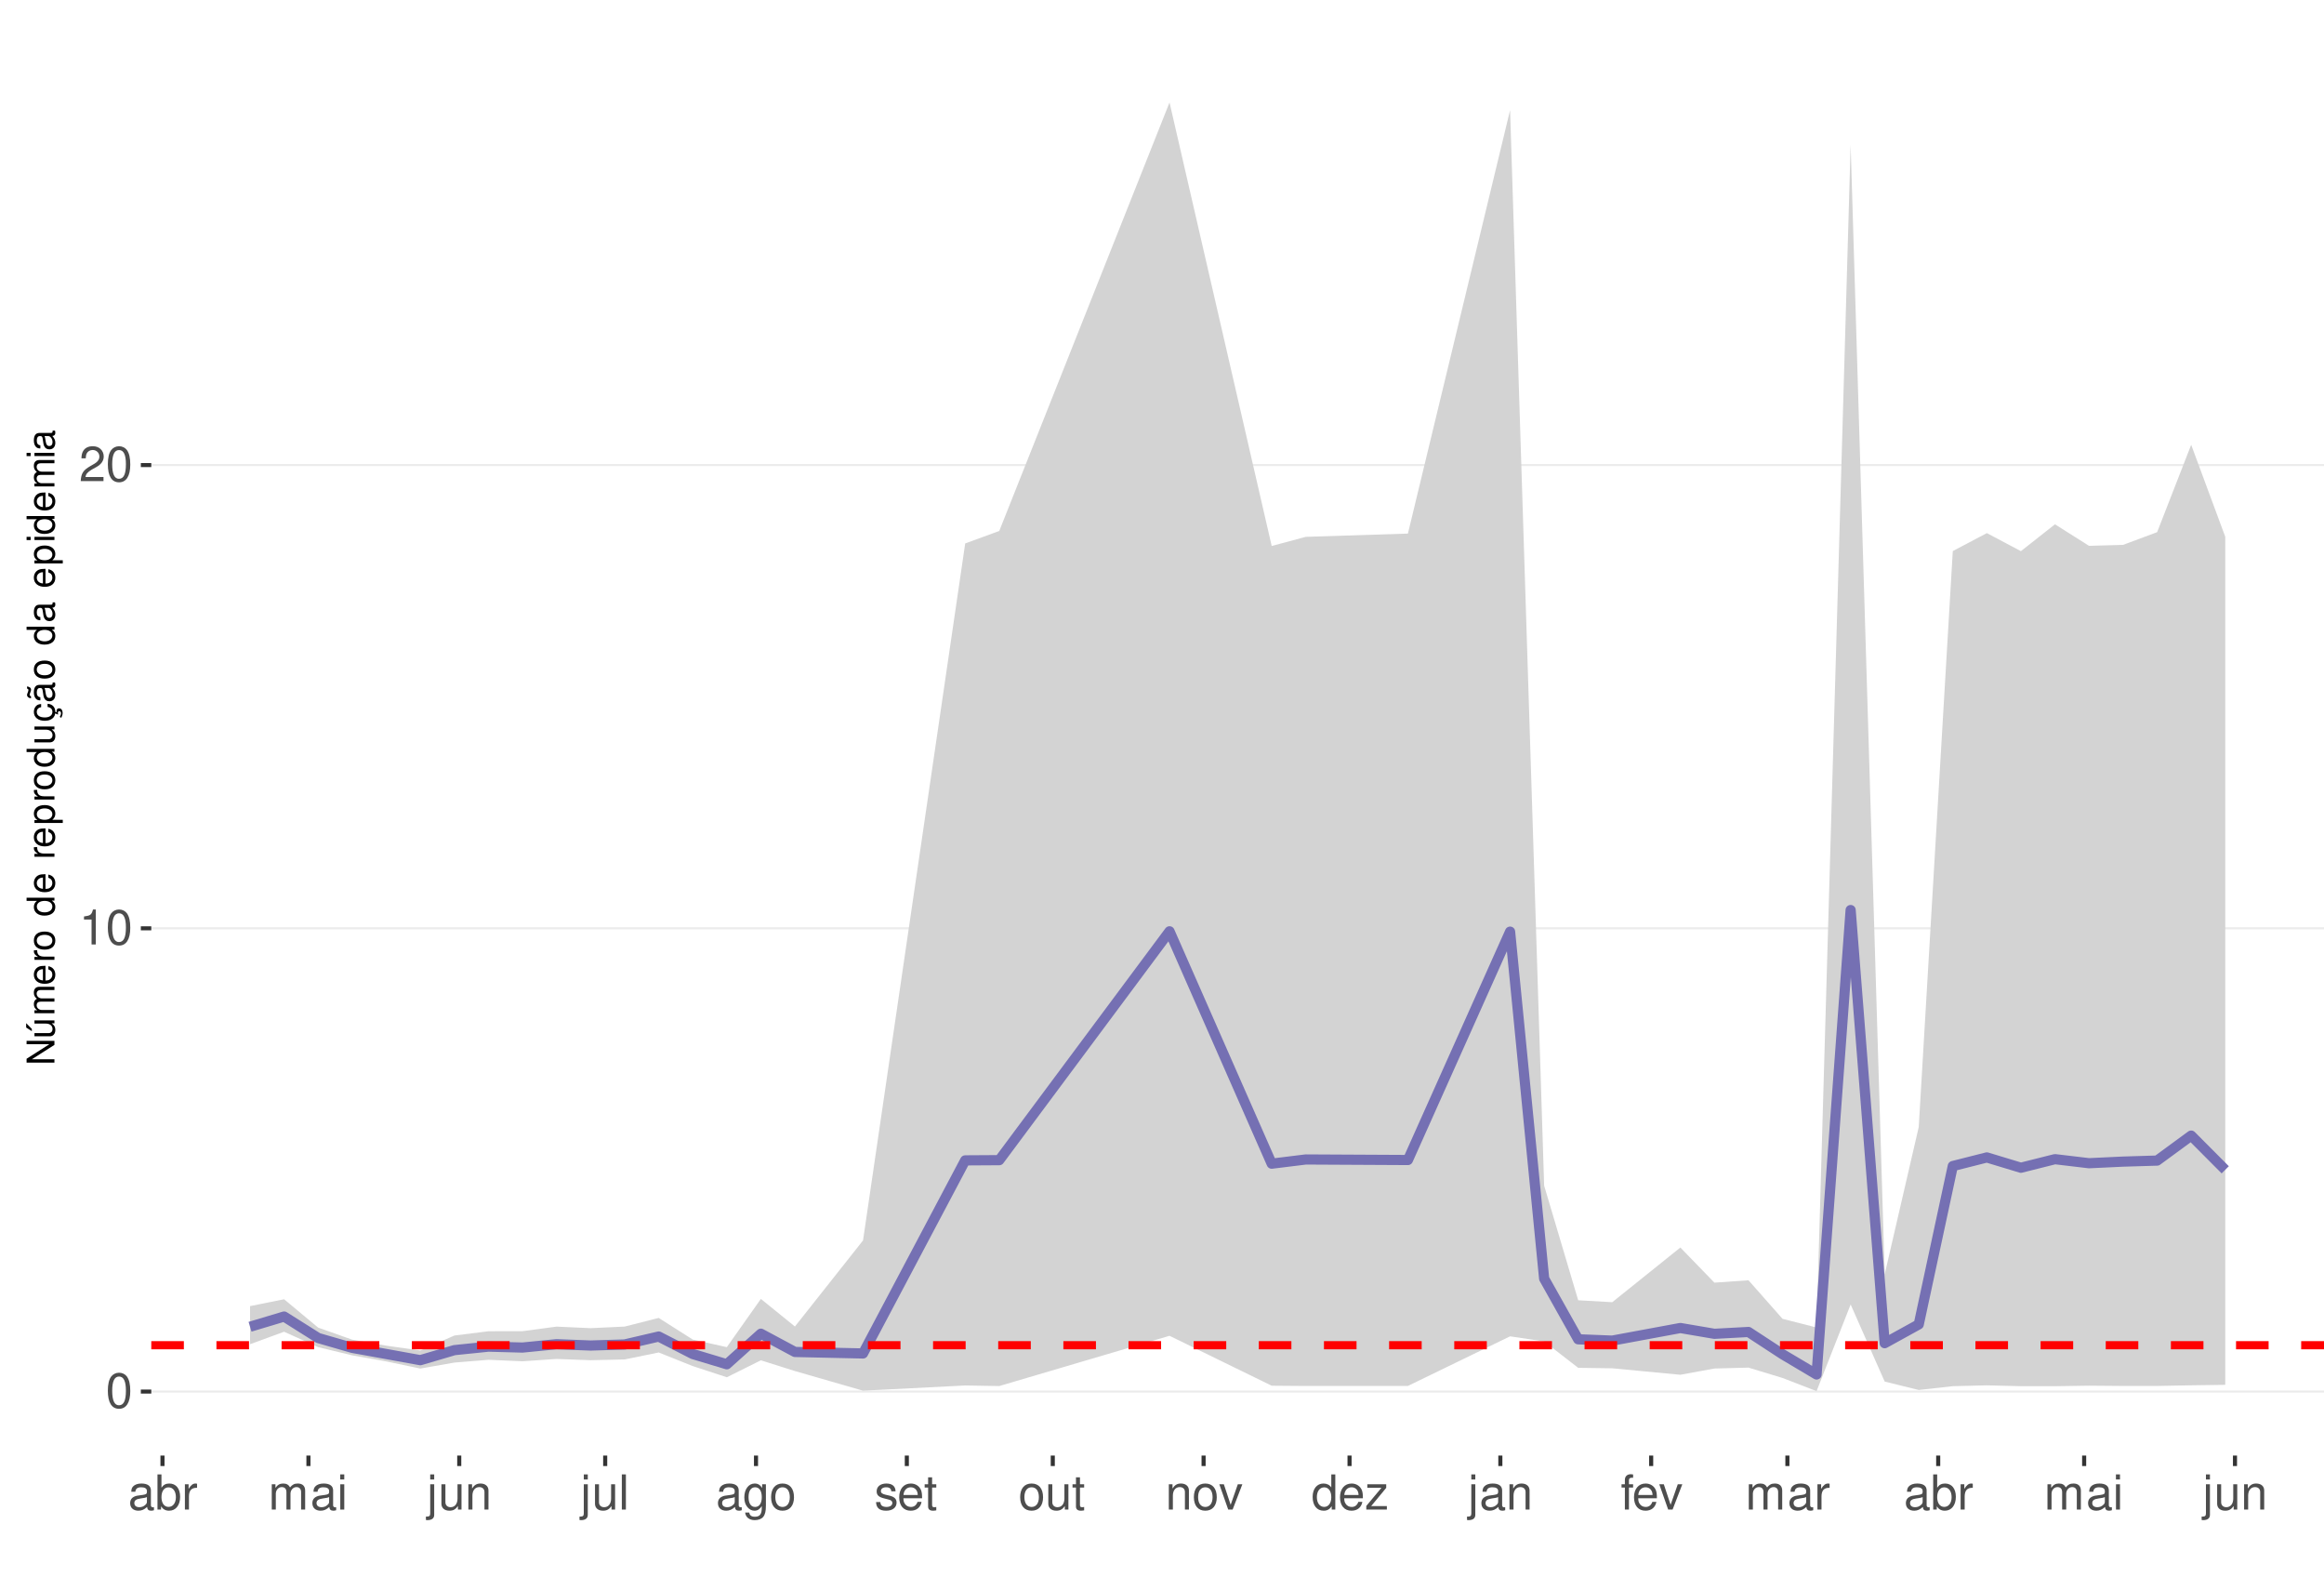
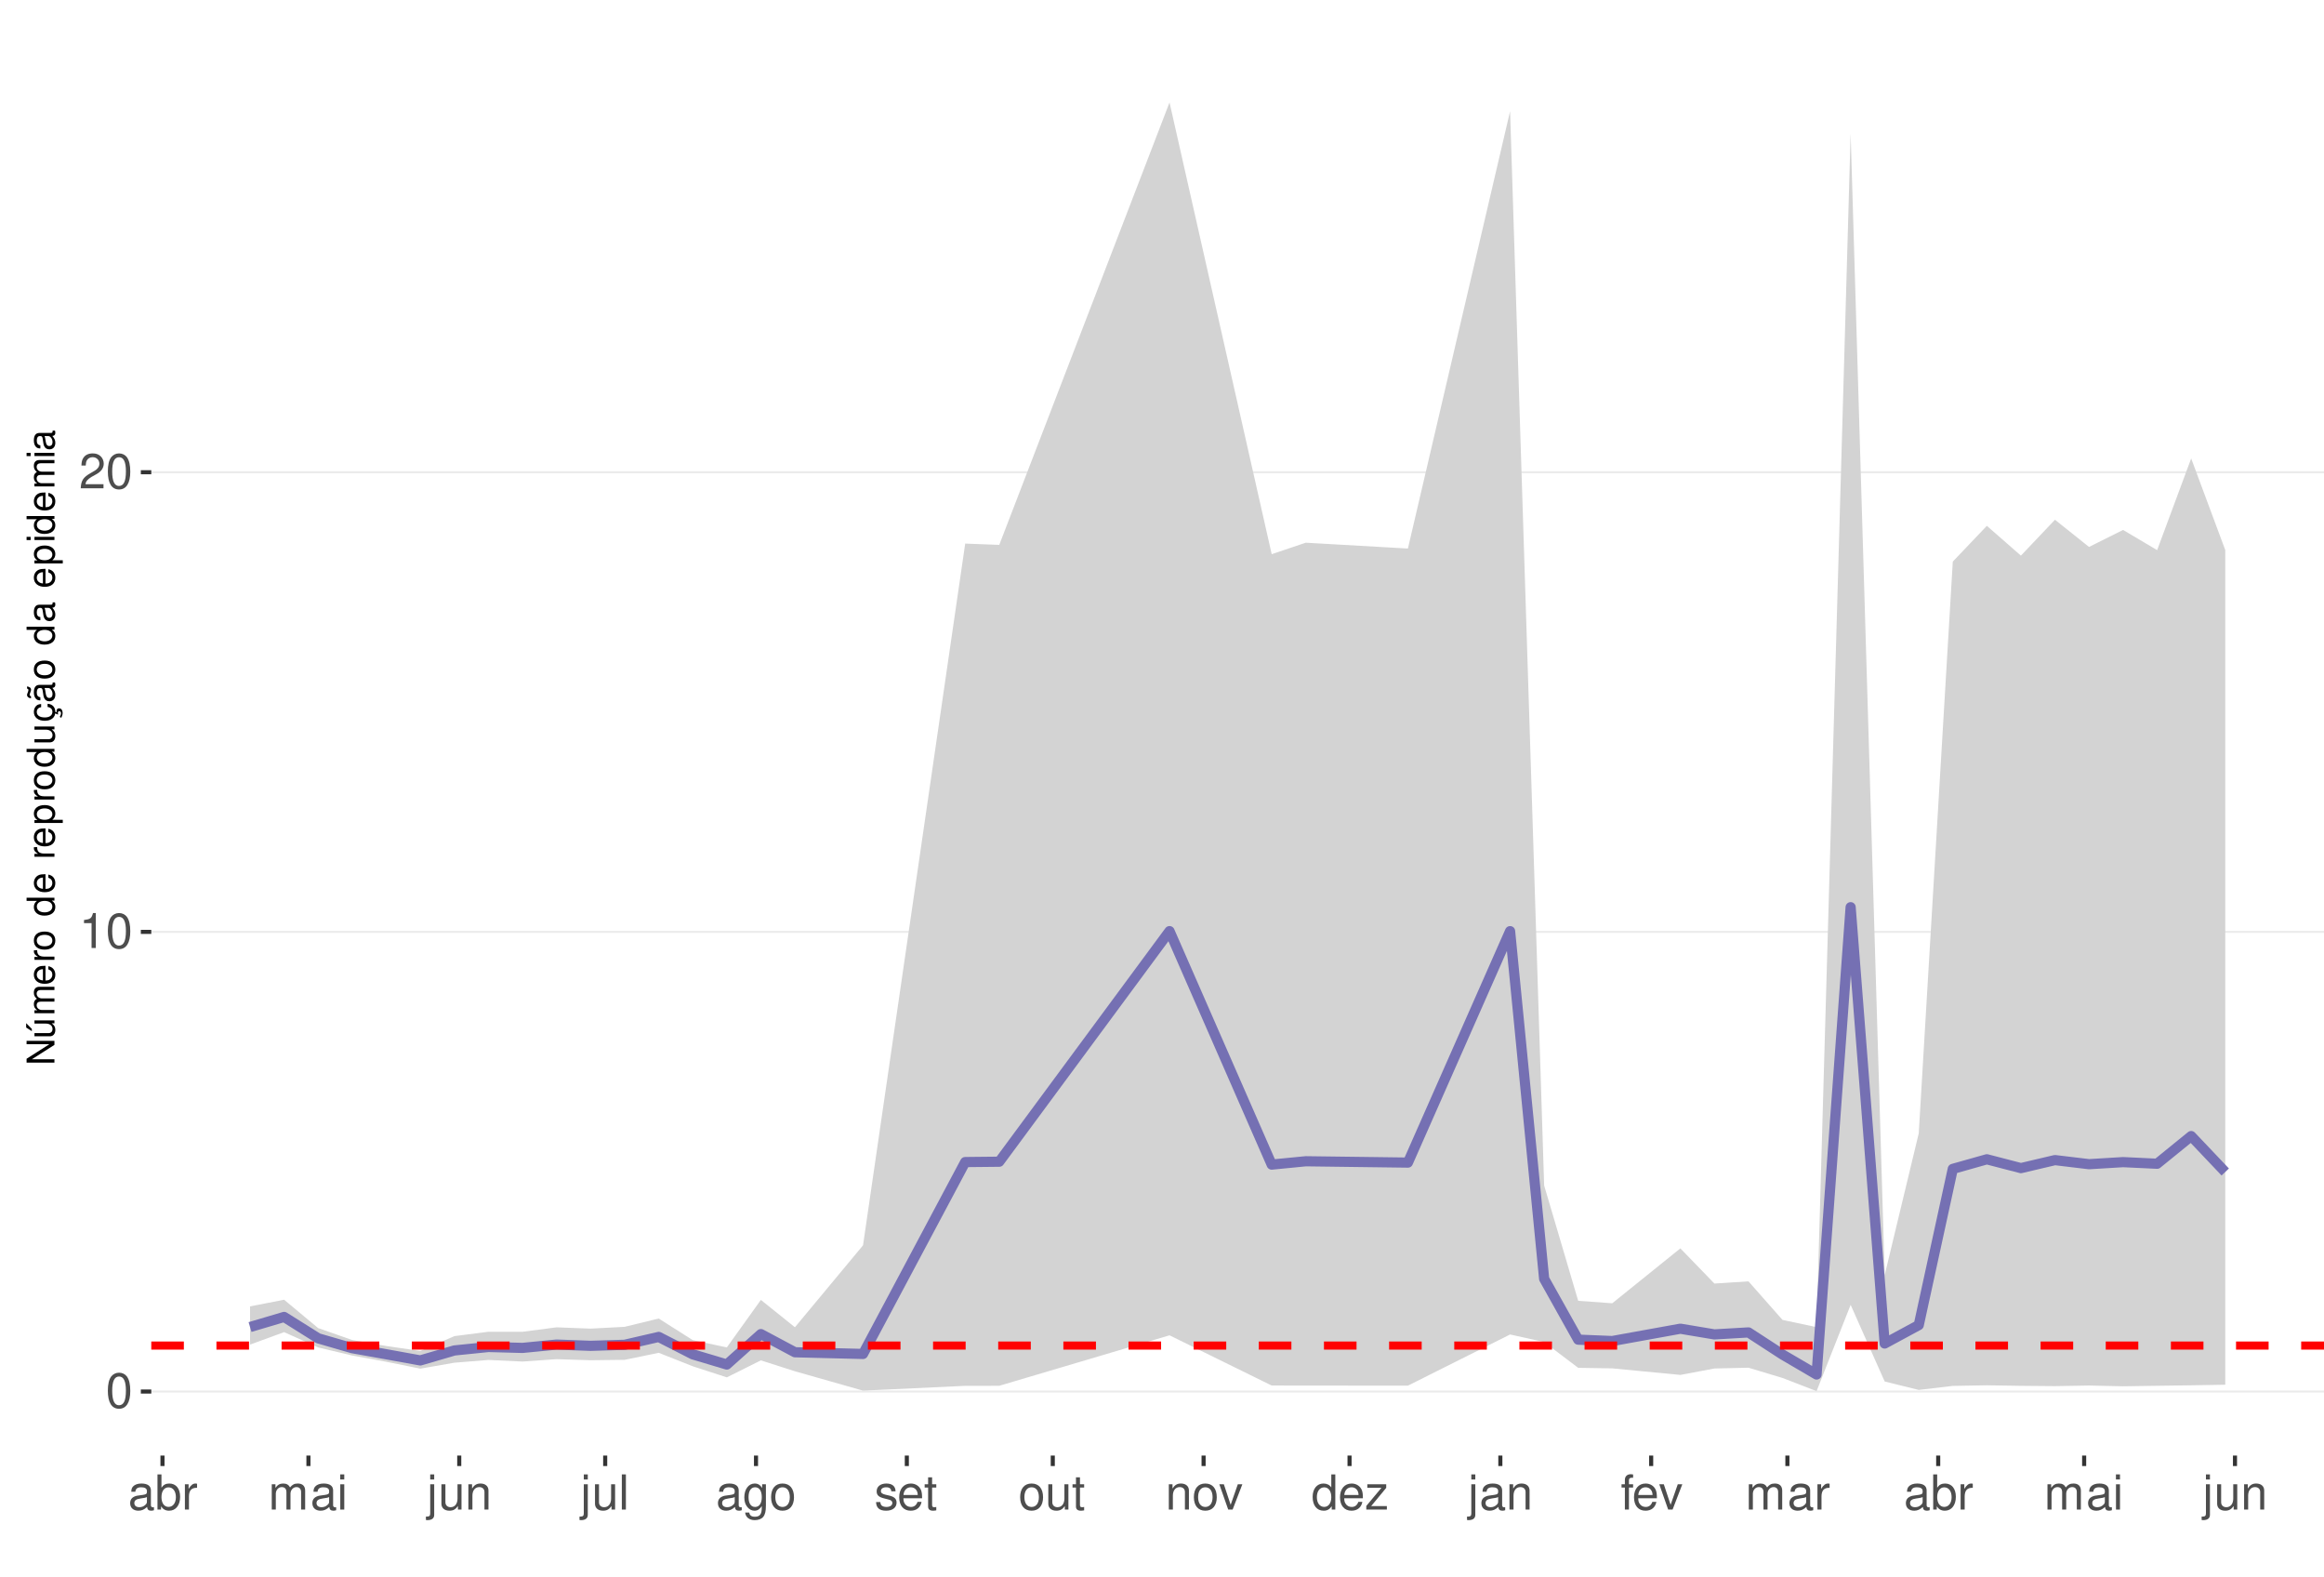
<svg xmlns="http://www.w3.org/2000/svg" xmlns:xlink="http://www.w3.org/1999/xlink" width="609pt" height="413pt" viewBox="0 0 609 413" version="1.1">
  <defs>
    <g>
      <symbol overflow="visible" id="glyph0-0">
        <path style="stroke:none;" d="" />
      </symbol>
      <symbol overflow="visible" id="glyph0-1">
        <path style="stroke:none;" d="M 3.484 -9.156 C 2.641 -9.156 1.891 -8.766 1.422 -8.156 C 0.828 -7.344 0.547 -6.125 0.547 -4.422 C 0.547 -1.344 1.562 0.297 3.484 0.297 C 5.375 0.297 6.422 -1.344 6.422 -4.359 C 6.422 -6.125 6.141 -7.312 5.547 -8.156 C 5.078 -8.781 4.328 -9.156 3.484 -9.156 Z M 3.484 -8.156 C 4.688 -8.156 5.281 -6.938 5.281 -4.453 C 5.281 -1.844 4.703 -0.625 3.453 -0.625 C 2.281 -0.625 1.688 -1.891 1.688 -4.422 C 1.688 -6.938 2.281 -8.156 3.484 -8.156 Z M 3.484 -8.156 " />
      </symbol>
      <symbol overflow="visible" id="glyph0-2">
        <path style="stroke:none;" d="M 3.281 -6.516 L 3.281 0 L 4.391 0 L 4.391 -9.156 L 3.656 -9.156 C 3.266 -7.75 3.016 -7.562 1.297 -7.328 L 1.297 -6.516 Z M 3.281 -6.516 " />
      </symbol>
      <symbol overflow="visible" id="glyph0-3">
        <path style="stroke:none;" d="M 6.406 -1.094 L 1.688 -1.094 C 1.797 -1.859 2.203 -2.344 3.297 -3.016 L 4.562 -3.719 C 5.828 -4.422 6.469 -5.359 6.469 -6.484 C 6.469 -7.234 6.156 -7.953 5.625 -8.438 C 5.094 -8.922 4.438 -9.156 3.594 -9.156 C 2.453 -9.156 1.609 -8.75 1.109 -7.953 C 0.797 -7.484 0.656 -6.906 0.625 -5.984 L 1.75 -5.984 C 1.781 -6.609 1.859 -6.969 2.016 -7.281 C 2.297 -7.828 2.891 -8.172 3.562 -8.172 C 4.562 -8.172 5.328 -7.438 5.328 -6.453 C 5.328 -5.719 4.906 -5.094 4.109 -4.625 L 2.953 -3.953 C 1.078 -2.875 0.531 -2.016 0.438 -0.016 L 6.406 -0.016 Z M 6.406 -1.094 " />
      </symbol>
      <symbol overflow="visible" id="glyph0-4">
        <path style="stroke:none;" d="M 6.766 -0.625 C 6.656 -0.594 6.609 -0.594 6.547 -0.594 C 6.172 -0.594 5.969 -0.781 5.969 -1.109 L 5.969 -5.016 C 5.969 -6.188 5.109 -6.828 3.484 -6.828 C 2.5 -6.828 1.734 -6.547 1.281 -6.047 C 0.969 -5.703 0.844 -5.328 0.828 -4.672 L 1.891 -4.672 C 1.969 -5.484 2.453 -5.844 3.438 -5.844 C 4.406 -5.844 4.922 -5.5 4.922 -4.859 L 4.922 -4.578 C 4.906 -4.125 4.688 -3.969 3.828 -3.844 C 2.328 -3.656 2.094 -3.609 1.703 -3.438 C 0.922 -3.109 0.531 -2.531 0.531 -1.672 C 0.531 -0.469 1.359 0.297 2.703 0.297 C 3.547 0.297 4.219 0 4.969 -0.688 C 5.031 0 5.359 0.297 6.047 0.297 C 6.281 0.297 6.422 0.266 6.766 0.172 Z M 4.922 -2.094 C 4.922 -1.734 4.828 -1.516 4.5 -1.234 C 4.078 -0.828 3.562 -0.625 2.938 -0.625 C 2.109 -0.625 1.625 -1.031 1.625 -1.703 C 1.625 -2.391 2.094 -2.75 3.234 -2.906 C 4.359 -3.062 4.562 -3.109 4.922 -3.281 Z M 4.922 -2.094 " />
      </symbol>
      <symbol overflow="visible" id="glyph0-5">
        <path style="stroke:none;" d="M 0.688 -9.219 L 0.688 0 L 1.625 0 L 1.625 -0.844 C 2.141 -0.078 2.812 0.297 3.734 0.297 C 5.484 0.297 6.625 -1.141 6.625 -3.344 C 6.625 -5.5 5.547 -6.828 3.781 -6.828 C 2.875 -6.828 2.234 -6.484 1.734 -5.734 L 1.734 -9.219 Z M 3.578 -5.828 C 4.766 -5.828 5.516 -4.812 5.516 -3.234 C 5.516 -1.719 4.734 -0.703 3.578 -0.703 C 2.453 -0.703 1.734 -1.703 1.734 -3.266 C 1.734 -4.828 2.453 -5.828 3.578 -5.828 Z M 3.578 -5.828 " />
      </symbol>
      <symbol overflow="visible" id="glyph0-6">
        <path style="stroke:none;" d="M 0.875 -6.625 L 0.875 0 L 1.938 0 L 1.938 -3.438 C 1.953 -5.031 2.609 -5.75 4.062 -5.703 L 4.062 -6.781 C 3.891 -6.812 3.781 -6.828 3.656 -6.828 C 2.969 -6.828 2.453 -6.422 1.844 -5.422 L 1.844 -6.625 Z M 0.875 -6.625 " />
      </symbol>
      <symbol overflow="visible" id="glyph0-7">
        <path style="stroke:none;" d="M 0.891 -6.625 L 0.891 0 L 1.953 0 L 1.953 -4.156 C 1.953 -5.125 2.641 -5.891 3.5 -5.891 C 4.297 -5.891 4.734 -5.422 4.734 -4.562 L 4.734 0 L 5.797 0 L 5.797 -4.156 C 5.797 -5.125 6.5 -5.891 7.359 -5.891 C 8.125 -5.891 8.578 -5.406 8.578 -4.562 L 8.578 0 L 9.641 0 L 9.641 -4.969 C 9.641 -6.156 8.953 -6.828 7.719 -6.828 C 6.828 -6.828 6.297 -6.562 5.688 -5.812 C 5.297 -6.516 4.766 -6.828 3.891 -6.828 C 3.016 -6.828 2.422 -6.5 1.859 -5.688 L 1.859 -6.625 Z M 0.891 -6.625 " />
      </symbol>
      <symbol overflow="visible" id="glyph0-8">
        <path style="stroke:none;" d="M 1.891 -6.625 L 0.844 -6.625 L 0.844 0 L 1.891 0 Z M 1.891 -9.219 L 0.828 -9.219 L 0.828 -7.891 L 1.891 -7.891 Z M 1.891 -9.219 " />
      </symbol>
      <symbol overflow="visible" id="glyph0-9">
        <path style="stroke:none;" d="M 0.891 -6.625 L 0.891 0.969 C 0.891 1.625 0.688 1.828 0.031 1.828 C -0.047 1.828 -0.094 1.828 -0.234 1.828 L -0.234 2.719 C -0.094 2.75 -0.031 2.766 0.125 2.766 C 1.312 2.766 1.938 2.297 1.938 1.375 L 1.938 -6.625 Z M 1.938 -9.219 L 0.891 -9.219 L 0.891 -7.891 L 1.938 -7.891 Z M 1.938 -9.219 " />
      </symbol>
      <symbol overflow="visible" id="glyph0-10">
        <path style="stroke:none;" d="M 6.094 0 L 6.094 -6.625 L 5.047 -6.625 L 5.047 -2.875 C 5.047 -1.516 4.344 -0.625 3.234 -0.625 C 2.406 -0.625 1.875 -1.141 1.875 -1.938 L 1.875 -6.625 L 0.828 -6.625 L 0.828 -1.516 C 0.828 -0.422 1.641 0.297 2.938 0.297 C 3.906 0.297 4.531 -0.047 5.156 -0.922 L 5.156 0 Z M 6.094 0 " />
      </symbol>
      <symbol overflow="visible" id="glyph0-11">
        <path style="stroke:none;" d="M 0.891 -6.625 L 0.891 0 L 1.953 0 L 1.953 -3.656 C 1.953 -5.016 2.656 -5.891 3.75 -5.891 C 4.578 -5.891 5.109 -5.391 5.109 -4.594 L 5.109 0 L 6.156 0 L 6.156 -5.016 C 6.156 -6.109 5.344 -6.828 4.062 -6.828 C 3.078 -6.828 2.438 -6.438 1.859 -5.516 L 1.859 -6.625 Z M 0.891 -6.625 " />
      </symbol>
      <symbol overflow="visible" id="glyph0-12">
        <path style="stroke:none;" d="M 1.922 -9.219 L 0.859 -9.219 L 0.859 0 L 1.922 0 Z M 1.922 -9.219 " />
      </symbol>
      <symbol overflow="visible" id="glyph0-13">
        <path style="stroke:none;" d="M 5.109 -6.625 L 5.109 -5.672 C 4.578 -6.469 4 -6.828 3.156 -6.828 C 1.562 -6.828 0.438 -5.328 0.438 -3.203 C 0.438 -2.094 0.703 -1.281 1.281 -0.609 C 1.766 -0.031 2.406 0.297 3.094 0.297 C 3.891 0.297 4.453 -0.062 5.016 -0.906 L 5.016 -0.562 C 5.016 1.219 4.516 1.875 3.203 1.875 C 2.297 1.875 1.828 1.516 1.734 0.766 L 0.656 0.766 C 0.766 1.984 1.734 2.766 3.172 2.766 C 4.156 2.766 4.969 2.438 5.391 1.906 C 5.891 1.297 6.094 0.469 6.094 -1.094 L 6.094 -6.625 Z M 3.266 -5.844 C 4.375 -5.844 5.016 -4.906 5.016 -3.234 C 5.016 -1.625 4.359 -0.688 3.266 -0.688 C 2.172 -0.688 1.547 -1.625 1.547 -3.266 C 1.547 -4.891 2.172 -5.844 3.266 -5.844 Z M 3.266 -5.844 " />
      </symbol>
      <symbol overflow="visible" id="glyph0-14">
        <path style="stroke:none;" d="M 3.438 -6.828 C 1.562 -6.828 0.453 -5.5 0.453 -3.266 C 0.453 -1.031 1.562 0.297 3.453 0.297 C 5.328 0.297 6.453 -1.031 6.453 -3.219 C 6.453 -5.516 5.359 -6.828 3.438 -6.828 Z M 3.453 -5.844 C 4.641 -5.844 5.359 -4.875 5.359 -3.234 C 5.359 -1.656 4.625 -0.688 3.453 -0.688 C 2.281 -0.688 1.562 -1.656 1.562 -3.266 C 1.562 -4.875 2.281 -5.844 3.453 -5.844 Z M 3.453 -5.844 " />
      </symbol>
      <symbol overflow="visible" id="glyph0-15">
        <path style="stroke:none;" d="M 5.547 -4.781 C 5.531 -6.094 4.672 -6.828 3.141 -6.828 C 1.594 -6.828 0.594 -6.031 0.594 -4.797 C 0.594 -3.766 1.125 -3.266 2.703 -2.891 L 3.688 -2.641 C 4.422 -2.469 4.703 -2.203 4.703 -1.734 C 4.703 -1.094 4.094 -0.688 3.156 -0.688 C 2.594 -0.688 2.109 -0.844 1.844 -1.125 C 1.688 -1.312 1.609 -1.5 1.547 -1.969 L 0.438 -1.969 C 0.484 -0.438 1.344 0.297 3.078 0.297 C 4.75 0.297 5.812 -0.531 5.812 -1.812 C 5.812 -2.797 5.25 -3.344 3.938 -3.656 L 2.922 -3.891 C 2.062 -4.094 1.703 -4.375 1.703 -4.844 C 1.703 -5.469 2.234 -5.844 3.094 -5.844 C 3.953 -5.844 4.406 -5.484 4.422 -4.781 Z M 5.547 -4.781 " />
      </symbol>
      <symbol overflow="visible" id="glyph0-16">
        <path style="stroke:none;" d="M 6.5 -2.969 C 6.5 -3.969 6.422 -4.578 6.234 -5.078 C 5.797 -6.156 4.781 -6.828 3.547 -6.828 C 1.703 -6.828 0.5 -5.422 0.5 -3.234 C 0.5 -1.031 1.641 0.297 3.516 0.297 C 5.031 0.297 6.094 -0.562 6.359 -2.016 L 5.297 -2.016 C 5 -1.141 4.406 -0.688 3.562 -0.688 C 2.891 -0.688 2.312 -0.984 1.969 -1.547 C 1.703 -1.922 1.625 -2.297 1.609 -2.969 Z M 1.625 -3.828 C 1.719 -5.047 2.469 -5.844 3.531 -5.844 C 4.609 -5.844 5.359 -5.016 5.359 -3.828 Z M 1.625 -3.828 " />
      </symbol>
      <symbol overflow="visible" id="glyph0-17">
        <path style="stroke:none;" d="M 3.219 -6.625 L 2.125 -6.625 L 2.125 -8.453 L 1.078 -8.453 L 1.078 -6.625 L 0.172 -6.625 L 0.172 -5.766 L 1.078 -5.766 L 1.078 -0.766 C 1.078 -0.078 1.531 0.297 2.359 0.297 C 2.625 0.297 2.859 0.266 3.219 0.203 L 3.219 -0.688 C 3.062 -0.641 2.922 -0.625 2.703 -0.625 C 2.25 -0.625 2.125 -0.766 2.125 -1.234 L 2.125 -5.766 L 3.219 -5.766 Z M 3.219 -6.625 " />
      </symbol>
      <symbol overflow="visible" id="glyph0-18">
        <path style="stroke:none;" d="M 3.609 0 L 6.156 -6.625 L 4.969 -6.625 L 3.094 -1.25 L 1.312 -6.625 L 0.125 -6.625 L 2.453 0 Z M 3.609 0 " />
      </symbol>
      <symbol overflow="visible" id="glyph0-19">
        <path style="stroke:none;" d="M 6.266 -9.219 L 5.219 -9.219 L 5.219 -5.797 C 4.766 -6.469 4.062 -6.828 3.172 -6.828 C 1.453 -6.828 0.328 -5.438 0.328 -3.328 C 0.328 -1.094 1.422 0.297 3.219 0.297 C 4.125 0.297 4.766 -0.047 5.328 -0.875 L 5.328 0 L 6.266 0 Z M 3.359 -5.828 C 4.5 -5.828 5.219 -4.828 5.219 -3.234 C 5.219 -1.703 4.484 -0.703 3.359 -0.703 C 2.203 -0.703 1.438 -1.719 1.438 -3.266 C 1.438 -4.812 2.203 -5.828 3.359 -5.828 Z M 3.359 -5.828 " />
      </symbol>
      <symbol overflow="visible" id="glyph0-20">
        <path style="stroke:none;" d="M 5.609 -6.625 L 0.656 -6.625 L 0.656 -5.703 L 4.359 -5.703 L 0.391 -0.953 L 0.391 0 L 5.781 0 L 5.781 -0.922 L 1.672 -0.922 L 5.609 -5.688 Z M 5.609 -6.625 " />
      </symbol>
      <symbol overflow="visible" id="glyph0-21">
        <path style="stroke:none;" d="M 3.266 -6.625 L 2.172 -6.625 L 2.172 -7.672 C 2.172 -8.109 2.406 -8.344 2.891 -8.344 C 2.984 -8.344 3.031 -8.344 3.266 -8.328 L 3.266 -9.203 C 3.031 -9.25 2.891 -9.266 2.672 -9.266 C 1.703 -9.266 1.109 -8.703 1.109 -7.766 L 1.109 -6.625 L 0.234 -6.625 L 0.234 -5.766 L 1.109 -5.766 L 1.109 0 L 2.172 0 L 2.172 -5.766 L 3.266 -5.766 Z M 3.266 -6.625 " />
      </symbol>
      <symbol overflow="visible" id="glyph1-0">
        <path style="stroke:none;" d="" />
      </symbol>
      <symbol overflow="visible" id="glyph1-1">
        <path style="stroke:none;" d="M -7.297 -6.453 L -7.297 -5.578 L -1.328 -5.578 L -7.297 -1.766 L -7.297 -0.766 L 0 -0.766 L 0 -1.641 L -5.906 -1.641 L 0 -5.406 L 0 -6.453 Z M -7.297 -6.453 " />
      </symbol>
      <symbol overflow="visible" id="glyph1-2">
        <path style="stroke:none;" d="M 0 -4.812 L -5.234 -4.812 L -5.234 -3.984 L -2.266 -3.984 C -1.203 -3.984 -0.5 -3.438 -0.5 -2.562 C -0.5 -1.906 -0.906 -1.484 -1.531 -1.484 L -5.234 -1.484 L -5.234 -0.656 L -1.203 -0.656 C -0.328 -0.656 0.234 -1.297 0.234 -2.312 C 0.234 -3.094 -0.047 -3.578 -0.734 -4.062 L 0 -4.062 Z M -7.406 -2.953 L -5.922 -2 L -5.922 -2.594 L -7.406 -4.094 Z M -7.406 -2.953 " />
      </symbol>
      <symbol overflow="visible" id="glyph1-3">
        <path style="stroke:none;" d="M -5.234 -0.703 L 0 -0.703 L 0 -1.547 L -3.297 -1.547 C -4.047 -1.547 -4.656 -2.094 -4.656 -2.766 C -4.656 -3.391 -4.281 -3.734 -3.609 -3.734 L 0 -3.734 L 0 -4.578 L -3.297 -4.578 C -4.047 -4.578 -4.656 -5.125 -4.656 -5.812 C -4.656 -6.422 -4.266 -6.781 -3.609 -6.781 L 0 -6.781 L 0 -7.625 L -3.938 -7.625 C -4.875 -7.625 -5.391 -7.078 -5.391 -6.094 C -5.391 -5.406 -5.188 -4.984 -4.594 -4.484 C -5.156 -4.188 -5.391 -3.766 -5.391 -3.078 C -5.391 -2.375 -5.125 -1.906 -4.5 -1.469 L -5.234 -1.469 Z M -5.234 -0.703 " />
      </symbol>
      <symbol overflow="visible" id="glyph1-4">
        <path style="stroke:none;" d="M -2.344 -5.125 C -3.141 -5.125 -3.625 -5.062 -4.016 -4.922 C -4.875 -4.578 -5.391 -3.781 -5.391 -2.797 C -5.391 -1.344 -4.281 -0.406 -2.547 -0.406 C -0.812 -0.406 0.234 -1.297 0.234 -2.781 C 0.234 -3.984 -0.453 -4.812 -1.594 -5.016 L -1.594 -4.188 C -0.906 -3.953 -0.547 -3.484 -0.547 -2.812 C -0.547 -2.281 -0.781 -1.828 -1.219 -1.547 C -1.516 -1.344 -1.812 -1.281 -2.344 -1.266 Z M -3.016 -1.297 C -3.984 -1.359 -4.625 -1.953 -4.625 -2.797 C -4.625 -3.641 -3.953 -4.234 -3.016 -4.234 Z M -3.016 -1.297 " />
      </symbol>
      <symbol overflow="visible" id="glyph1-5">
        <path style="stroke:none;" d="M -5.234 -0.688 L 0 -0.688 L 0 -1.531 L -2.719 -1.531 C -3.984 -1.547 -4.547 -2.062 -4.516 -3.203 L -5.359 -3.203 C -5.375 -3.062 -5.391 -2.984 -5.391 -2.891 C -5.391 -2.344 -5.062 -1.938 -4.297 -1.453 L -5.234 -1.453 Z M -5.234 -0.688 " />
      </symbol>
      <symbol overflow="visible" id="glyph1-6">
        <path style="stroke:none;" d="M -5.391 -2.719 C -5.391 -1.234 -4.344 -0.359 -2.578 -0.359 C -0.812 -0.359 0.234 -1.234 0.234 -2.734 C 0.234 -4.203 -0.812 -5.094 -2.547 -5.094 C -4.359 -5.094 -5.391 -4.234 -5.391 -2.719 Z M -4.625 -2.734 C -4.625 -3.672 -3.844 -4.234 -2.547 -4.234 C -1.312 -4.234 -0.547 -3.656 -0.547 -2.734 C -0.547 -1.797 -1.312 -1.234 -2.578 -1.234 C -3.844 -1.234 -4.625 -1.797 -4.625 -2.734 Z M -4.625 -2.734 " />
      </symbol>
      <symbol overflow="visible" id="glyph1-7">
        <path style="stroke:none;" d="" />
      </symbol>
      <symbol overflow="visible" id="glyph1-8">
        <path style="stroke:none;" d="M -7.297 -4.953 L -7.297 -4.125 L -4.578 -4.125 C -5.109 -3.766 -5.391 -3.203 -5.391 -2.516 C -5.391 -1.156 -4.297 -0.266 -2.625 -0.266 C -0.859 -0.266 0.234 -1.125 0.234 -2.547 C 0.234 -3.266 -0.047 -3.766 -0.688 -4.203 L 0 -4.203 L 0 -4.953 Z M -4.609 -2.656 C -4.609 -3.547 -3.812 -4.125 -2.562 -4.125 C -1.344 -4.125 -0.547 -3.547 -0.547 -2.656 C -0.547 -1.734 -1.359 -1.125 -2.578 -1.125 C -3.797 -1.125 -4.609 -1.734 -4.609 -2.656 Z M -4.609 -2.656 " />
      </symbol>
      <symbol overflow="visible" id="glyph1-9">
        <path style="stroke:none;" d="M 2.188 -0.547 L 2.188 -1.375 L -0.547 -1.375 C -0.016 -1.812 0.234 -2.312 0.234 -2.984 C 0.234 -4.344 -0.859 -5.234 -2.531 -5.234 C -4.297 -5.234 -5.391 -4.375 -5.391 -2.984 C -5.391 -2.266 -5.062 -1.703 -4.453 -1.312 L -5.234 -1.312 L -5.234 -0.547 Z M -4.609 -2.844 C -4.609 -3.766 -3.797 -4.359 -2.547 -4.359 C -1.359 -4.359 -0.547 -3.75 -0.547 -2.844 C -0.547 -1.953 -1.344 -1.375 -2.578 -1.375 C -3.812 -1.375 -4.609 -1.953 -4.609 -2.844 Z M -4.609 -2.844 " />
      </symbol>
      <symbol overflow="visible" id="glyph1-10">
        <path style="stroke:none;" d="M 0 -4.812 L -5.234 -4.812 L -5.234 -3.984 L -2.266 -3.984 C -1.203 -3.984 -0.5 -3.438 -0.5 -2.562 C -0.5 -1.906 -0.906 -1.484 -1.531 -1.484 L -5.234 -1.484 L -5.234 -0.656 L -1.203 -0.656 C -0.328 -0.656 0.234 -1.297 0.234 -2.312 C 0.234 -3.094 -0.047 -3.578 -0.734 -4.062 L 0 -4.062 Z M 0 -4.812 " />
      </symbol>
      <symbol overflow="visible" id="glyph1-11">
        <path style="stroke:none;" d="M 0.234 -2.641 C 0.234 -3.875 -0.547 -4.703 -1.797 -4.766 L -1.797 -3.938 C -0.953 -3.797 -0.531 -3.359 -0.531 -2.656 C -0.531 -1.734 -1.281 -1.188 -2.516 -1.188 C -3.844 -1.188 -4.625 -1.719 -4.625 -2.625 C -4.625 -3.328 -4.203 -3.766 -3.484 -3.875 L -3.484 -4.703 C -3.984 -4.672 -4.312 -4.562 -4.609 -4.359 C -5.094 -4 -5.391 -3.375 -5.391 -2.641 C -5.391 -1.219 -4.266 -0.312 -2.531 -0.312 C -1.469 -0.312 -0.625 -0.672 -0.156 -1.312 C 0.047 -1.594 0.125 -1.812 0.203 -2.25 L 0.922 -1.938 L 0.984 -2.062 C 0.938 -2.188 0.906 -2.25 0.906 -2.375 C 0.906 -2.656 1.047 -2.828 1.281 -2.828 C 1.547 -2.828 1.734 -2.594 1.734 -2.297 C 1.734 -2.031 1.672 -1.844 1.438 -1.406 L 1.406 -1.312 L 1.812 -1.094 C 2.078 -1.75 2.141 -1.953 2.141 -2.344 C 2.141 -3.109 1.781 -3.578 1.203 -3.578 C 0.781 -3.578 0.547 -3.297 0.547 -2.797 C 0.547 -2.703 0.547 -2.641 0.562 -2.516 Z M 0.234 -2.641 " />
      </symbol>
      <symbol overflow="visible" id="glyph1-12">
        <path style="stroke:none;" d="M -0.484 -5.344 C -0.469 -5.266 -0.469 -5.219 -0.469 -5.172 C -0.469 -4.875 -0.625 -4.719 -0.875 -4.719 L -3.953 -4.719 C -4.891 -4.719 -5.391 -4.047 -5.391 -2.75 C -5.391 -1.984 -5.172 -1.375 -4.781 -1.016 C -4.516 -0.766 -4.203 -0.672 -3.688 -0.656 L -3.688 -1.484 C -4.328 -1.562 -4.625 -1.938 -4.625 -2.719 C -4.625 -3.484 -4.344 -3.891 -3.844 -3.891 L -3.625 -3.891 C -3.266 -3.875 -3.125 -3.703 -3.047 -3.016 C -2.891 -1.844 -2.844 -1.656 -2.719 -1.344 C -2.453 -0.734 -2 -0.422 -1.312 -0.422 C -0.375 -0.422 0.234 -1.078 0.234 -2.141 C 0.234 -2.797 0 -3.328 -0.547 -3.922 C 0 -3.984 0.234 -4.234 0.234 -4.781 C 0.234 -4.953 0.203 -5.062 0.141 -5.344 Z M -1.656 -3.891 C -1.375 -3.891 -1.203 -3.812 -0.969 -3.562 C -0.656 -3.219 -0.5 -2.812 -0.5 -2.312 C -0.5 -1.672 -0.812 -1.297 -1.344 -1.297 C -1.891 -1.297 -2.172 -1.656 -2.297 -2.547 C -2.422 -3.438 -2.453 -3.609 -2.594 -3.891 Z M -7.172 -3.75 C -6.922 -3.672 -6.812 -3.547 -6.812 -3.375 C -6.812 -3.25 -6.875 -2.984 -6.984 -2.734 C -7.156 -2.312 -7.172 -2.25 -7.172 -2.047 C -7.172 -1.594 -6.797 -1.297 -6.141 -1.188 L -6.141 -1.766 C -6.375 -1.812 -6.5 -1.938 -6.5 -2.094 C -6.5 -2.203 -6.469 -2.344 -6.375 -2.578 C -6.156 -3.156 -6.125 -3.234 -6.125 -3.438 C -6.125 -3.922 -6.484 -4.219 -7.172 -4.312 Z M -7.172 -3.75 " />
      </symbol>
      <symbol overflow="visible" id="glyph1-13">
        <path style="stroke:none;" d="M -0.484 -5.344 C -0.469 -5.266 -0.469 -5.219 -0.469 -5.172 C -0.469 -4.875 -0.625 -4.719 -0.875 -4.719 L -3.953 -4.719 C -4.891 -4.719 -5.391 -4.047 -5.391 -2.75 C -5.391 -1.984 -5.172 -1.375 -4.781 -1.016 C -4.516 -0.766 -4.203 -0.672 -3.688 -0.656 L -3.688 -1.484 C -4.328 -1.562 -4.625 -1.938 -4.625 -2.719 C -4.625 -3.484 -4.344 -3.891 -3.844 -3.891 L -3.625 -3.891 C -3.266 -3.875 -3.125 -3.703 -3.047 -3.016 C -2.891 -1.844 -2.844 -1.656 -2.719 -1.344 C -2.453 -0.734 -2 -0.422 -1.312 -0.422 C -0.375 -0.422 0.234 -1.078 0.234 -2.141 C 0.234 -2.797 0 -3.328 -0.547 -3.922 C 0 -3.984 0.234 -4.234 0.234 -4.781 C 0.234 -4.953 0.203 -5.062 0.141 -5.344 Z M -1.656 -3.891 C -1.375 -3.891 -1.203 -3.812 -0.969 -3.562 C -0.656 -3.219 -0.5 -2.812 -0.5 -2.312 C -0.5 -1.672 -0.812 -1.297 -1.344 -1.297 C -1.891 -1.297 -2.172 -1.656 -2.297 -2.547 C -2.422 -3.438 -2.453 -3.609 -2.594 -3.891 Z M -1.656 -3.891 " />
      </symbol>
      <symbol overflow="visible" id="glyph1-14">
        <path style="stroke:none;" d="M -5.234 -1.5 L -5.234 -0.672 L 0 -0.672 L 0 -1.5 Z M -7.297 -1.5 L -7.297 -0.656 L -6.234 -0.656 L -6.234 -1.5 Z M -7.297 -1.5 " />
      </symbol>
    </g>
    <clipPath id="clip1">
      <path d="M 39.645 9.961 L 609 9.961 L 609 381.328 L 39.645 381.328 Z M 39.645 9.961 " />
    </clipPath>
    <clipPath id="clip2">
      <path d="M 39.645 364 L 609 364 L 609 365 L 39.645 365 Z M 39.645 364 " />
    </clipPath>
    <clipPath id="clip3">
-       <path d="M 39.645 242 L 609 242 L 609 244 L 39.645 244 Z M 39.645 242 " />
+       <path d="M 39.645 243 L 609 243 L 609 245 L 39.645 245 Z M 39.645 243 " />
    </clipPath>
    <clipPath id="clip4">
-       <path d="M 39.645 121 L 609 121 L 609 123 L 39.645 123 Z M 39.645 121 " />
+       <path d="M 39.645 123 L 609 123 L 609 124 L 39.645 124 Z M 39.645 123 " />
    </clipPath>
    <clipPath id="clip5">
      <path d="M 39.645 351 L 609 351 L 609 354 L 39.645 354 Z M 39.645 351 " />
    </clipPath>
  </defs>
  <g id="surface141">
    <rect x="0" y="0" width="609" height="413" style="fill:rgb(100%,100%,100%);fill-opacity:1;stroke:none;" />
    <rect x="0" y="0" width="609" height="413" style="fill:rgb(100%,100%,100%);fill-opacity:1;stroke:none;" />
    <path style="fill:none;stroke-width:1.067;stroke-linecap:round;stroke-linejoin:round;stroke:rgb(100%,100%,100%);stroke-opacity:1;stroke-miterlimit:10;" d="M 0 413 L 609 413 L 609 0 L 0 0 Z M 0 413 " />
    <g clip-path="url(#clip1)" clip-rule="nonzero">
      <path style=" stroke:none;fill-rule:nonzero;fill:rgb(100%,100%,100%);fill-opacity:1;" d="M 39.645 381.328 L 609 381.328 L 609 9.961 L 39.645 9.961 Z M 39.645 381.328 " />
    </g>
    <g clip-path="url(#clip2)" clip-rule="nonzero">
-       <path style="fill:none;stroke-width:0.533;stroke-linecap:butt;stroke-linejoin:round;stroke:rgb(92.157%,92.157%,92.157%);stroke-opacity:1;stroke-miterlimit:10;" d="M 39.645 364.562 L 609 364.562 " />
+       <path style="fill:none;stroke-width:0.533;stroke-linecap:butt;stroke-linejoin:round;stroke:rgb(92.157%,92.157%,92.157%);stroke-opacity:1;stroke-miterlimit:10;" d="M 39.645 364.555 L 609 364.555 " />
    </g>
    <g clip-path="url(#clip3)" clip-rule="nonzero">
-       <path style="fill:none;stroke-width:0.533;stroke-linecap:butt;stroke-linejoin:round;stroke:rgb(92.157%,92.157%,92.157%);stroke-opacity:1;stroke-miterlimit:10;" d="M 39.645 243.203 L 609 243.203 " />
+       <path style="fill:none;stroke-width:0.533;stroke-linecap:butt;stroke-linejoin:round;stroke:rgb(92.157%,92.157%,92.157%);stroke-opacity:1;stroke-miterlimit:10;" d="M 39.645 244.137 L 609 244.137 " />
    </g>
    <g clip-path="url(#clip4)" clip-rule="nonzero">
-       <path style="fill:none;stroke-width:0.533;stroke-linecap:butt;stroke-linejoin:round;stroke:rgb(92.157%,92.157%,92.157%);stroke-opacity:1;stroke-miterlimit:10;" d="M 39.645 121.84 L 609 121.84 " />
-     </g>
-     <path style=" stroke:none;fill-rule:nonzero;fill:rgb(82.745%,82.745%,82.745%);fill-opacity:1;" d="M 65.523 342.18 L 74.449 340.387 L 83.371 347.809 L 92.297 350.973 L 101.223 352.543 L 110.145 353.805 L 119.07 349.887 L 127.992 348.766 L 136.918 348.746 L 145.84 347.551 L 154.766 347.957 L 163.691 347.539 L 172.613 345.273 L 181.539 350.941 L 190.461 352.93 L 199.387 340.289 L 208.309 347.523 L 226.156 324.973 L 252.93 142.371 L 261.855 139.105 L 306.473 26.844 L 333.246 143.043 L 342.172 140.641 L 368.941 139.789 L 395.715 28.855 L 404.641 310.621 L 413.562 340.645 L 422.488 341.152 L 440.336 326.828 L 449.258 336.031 L 458.184 335.406 L 467.109 345.508 L 476.031 347.781 L 484.957 37.941 L 493.879 333.84 L 502.805 295.254 L 511.727 144.371 L 520.652 139.664 L 529.574 144.391 L 538.5 137.359 L 547.426 143 L 556.348 142.746 L 565.273 139.418 L 574.195 116.527 L 583.121 140.617 L 583.121 362.801 L 574.195 362.926 L 565.273 363.09 L 556.348 363.094 L 547.426 363.02 L 538.5 363.16 L 529.574 363.156 L 520.652 362.934 L 511.727 363.152 L 502.805 364.148 L 493.879 361.945 L 484.957 341.754 L 476.031 364.449 L 467.109 361 L 458.184 358.289 L 449.258 358.527 L 440.336 360.164 L 422.488 358.469 L 413.562 358.344 L 404.641 351.43 L 395.715 350.094 L 368.941 363.09 L 342.172 363.102 L 333.246 363.031 L 306.473 349.953 L 261.855 363.121 L 252.93 362.969 L 226.156 364.332 L 208.309 359.188 L 199.387 356.375 L 190.461 360.816 L 181.539 357.887 L 172.613 354.324 L 163.691 356.148 L 154.766 356.352 L 145.84 356.02 L 136.918 356.625 L 127.992 356.242 L 119.07 356.969 L 110.145 358.535 L 101.223 356.664 L 92.297 355.078 L 83.371 352.926 L 74.449 348.891 L 65.523 352.164 Z M 65.523 342.18 " />
-     <path style="fill:none;stroke-width:2.667;stroke-linecap:butt;stroke-linejoin:round;stroke:rgb(45.882%,43.922%,70.196%);stroke-opacity:1;stroke-miterlimit:10;" d="M 65.523 347.586 L 74.449 344.91 L 83.371 350.531 L 92.297 353.113 L 101.223 354.727 L 110.145 356.34 L 119.07 353.711 L 127.992 352.797 L 136.918 353.035 L 145.84 352.156 L 154.766 352.504 L 163.691 352.227 L 172.613 350.148 L 181.539 354.727 L 190.461 357.414 L 199.387 349.406 L 208.309 354.188 L 226.156 354.582 L 252.93 303.996 L 261.855 303.941 L 306.473 243.988 L 333.246 304.863 L 342.172 303.762 L 368.941 303.902 L 395.715 244.074 L 404.641 334.969 L 413.562 350.871 L 422.488 351.219 L 440.336 347.914 L 449.258 349.434 L 458.184 348.953 L 467.109 354.789 L 476.031 360.086 L 484.957 238.414 L 493.879 351.891 L 502.805 346.969 L 511.727 305.484 L 520.652 303.227 L 529.574 305.926 L 538.5 303.684 L 547.426 304.742 L 556.348 304.32 L 565.273 304.051 L 574.195 297.508 L 583.121 306.469 " />
+       <path style="fill:none;stroke-width:0.533;stroke-linecap:butt;stroke-linejoin:round;stroke:rgb(92.157%,92.157%,92.157%);stroke-opacity:1;stroke-miterlimit:10;" d="M 39.645 123.719 L 609 123.719 " />
+     </g>
+     <path style=" stroke:none;fill-rule:nonzero;fill:rgb(82.745%,82.745%,82.745%);fill-opacity:1;" d="M 65.523 342.254 L 74.449 340.508 L 83.371 347.934 L 92.297 351.062 L 101.223 352.633 L 110.145 353.926 L 119.07 350.039 L 127.992 348.895 L 136.918 348.906 L 145.84 347.738 L 154.766 348.078 L 163.691 347.605 L 172.613 345.43 L 181.539 351.09 L 190.461 353.004 L 199.387 340.551 L 208.309 347.715 L 226.156 326.25 L 252.93 142.41 L 261.855 142.75 L 306.473 26.844 L 333.246 145.188 L 342.172 142.18 L 368.941 143.707 L 395.715 29.141 L 404.641 310.574 L 413.562 340.789 L 422.488 341.434 L 440.336 327.051 L 449.258 336.266 L 458.184 335.688 L 467.109 345.797 L 476.031 347.684 L 484.957 34.957 L 493.879 334.035 L 502.805 296.914 L 511.727 147.129 L 520.652 137.758 L 529.574 145.566 L 538.5 136.164 L 547.426 143.289 L 556.348 138.836 L 565.273 144.121 L 574.195 120.102 L 583.121 144.09 L 583.121 362.773 L 574.195 362.926 L 565.273 363.047 L 556.348 363.184 L 547.426 362.98 L 538.5 363.141 L 529.574 363.062 L 520.652 362.922 L 511.727 363.078 L 502.805 364.133 L 493.879 361.926 L 484.957 341.848 L 476.031 364.449 L 467.109 361 L 458.184 358.316 L 449.258 358.52 L 440.336 360.203 L 422.488 358.488 L 413.562 358.344 L 404.641 351.59 L 395.715 349.609 L 368.941 363.016 L 342.172 362.996 L 333.246 362.984 L 306.473 349.828 L 261.855 363.051 L 252.93 363.062 L 226.156 364.32 L 208.309 359.246 L 199.387 356.391 L 190.461 360.844 L 181.539 357.941 L 172.613 354.41 L 163.691 356.25 L 154.766 356.359 L 145.84 356.078 L 136.918 356.699 L 127.992 356.281 L 119.07 357.004 L 110.145 358.562 L 101.223 356.754 L 92.297 355.125 L 83.371 353.004 L 74.449 348.996 L 65.523 352.262 Z M 65.523 342.254 " />
+     <path style="fill:none;stroke-width:2.667;stroke-linecap:butt;stroke-linejoin:round;stroke:rgb(45.882%,43.922%,70.196%);stroke-opacity:1;stroke-miterlimit:10;" d="M 65.523 347.66 L 74.449 345.016 L 83.371 350.613 L 92.297 353.199 L 101.223 354.793 L 110.145 356.406 L 119.07 353.797 L 127.992 352.887 L 136.918 353.129 L 145.84 352.254 L 154.766 352.582 L 163.691 352.309 L 172.613 350.25 L 181.539 354.812 L 190.461 357.48 L 199.387 349.508 L 208.309 354.266 L 226.156 354.711 L 252.93 304.438 L 261.855 304.348 L 306.473 243.941 L 333.246 305.102 L 342.172 304.23 L 368.941 304.578 L 395.715 243.945 L 404.641 335.02 L 413.562 350.965 L 422.488 351.328 L 440.336 348.098 L 449.258 349.59 L 458.184 349.07 L 467.109 354.871 L 476.031 360.094 L 484.957 237.668 L 493.879 351.977 L 502.805 347.152 L 511.727 306.227 L 520.652 303.711 L 529.574 306.027 L 538.5 303.926 L 547.426 304.996 L 556.348 304.457 L 565.273 304.879 L 574.195 297.633 L 583.121 307.039 " />
    <g clip-path="url(#clip5)" clip-rule="nonzero">
-       <path style="fill:none;stroke-width:2.134;stroke-linecap:butt;stroke-linejoin:round;stroke:rgb(100%,0%,0%);stroke-opacity:1;stroke-dasharray:8.536,8.536;stroke-miterlimit:10;" d="M 39.645 352.426 L 609 352.426 " />
-     </g>
-     <g style="fill:rgb(30.196%,30.196%,30.196%);fill-opacity:1;">
-       <use xlink:href="#glyph0-1" x="27.715" y="368.784" />
-     </g>
-     <g style="fill:rgb(30.196%,30.196%,30.196%);fill-opacity:1;">
-       <use xlink:href="#glyph0-2" x="20.715" y="247.425" />
-       <use xlink:href="#glyph0-1" x="27.715" y="247.425" />
-     </g>
-     <g style="fill:rgb(30.196%,30.196%,30.196%);fill-opacity:1;">
-       <use xlink:href="#glyph0-3" x="20.715" y="126.062" />
-       <use xlink:href="#glyph0-1" x="27.715" y="126.062" />
-     </g>
-     <path style="fill:none;stroke-width:1.067;stroke-linecap:butt;stroke-linejoin:round;stroke:rgb(20%,20%,20%);stroke-opacity:1;stroke-miterlimit:10;" d="M 36.906 364.562 L 39.645 364.562 " />
-     <path style="fill:none;stroke-width:1.067;stroke-linecap:butt;stroke-linejoin:round;stroke:rgb(20%,20%,20%);stroke-opacity:1;stroke-miterlimit:10;" d="M 36.906 243.203 L 39.645 243.203 " />
-     <path style="fill:none;stroke-width:1.067;stroke-linecap:butt;stroke-linejoin:round;stroke:rgb(20%,20%,20%);stroke-opacity:1;stroke-miterlimit:10;" d="M 36.906 121.84 L 39.645 121.84 " />
+       <path style="fill:none;stroke-width:2.134;stroke-linecap:butt;stroke-linejoin:round;stroke:rgb(100%,0%,0%);stroke-opacity:1;stroke-dasharray:8.536,8.536;stroke-miterlimit:10;" d="M 39.645 352.512 L 609 352.512 " />
+     </g>
+     <g style="fill:rgb(30.196%,30.196%,30.196%);fill-opacity:1;">
+       <use xlink:href="#glyph0-1" x="27.715" y="368.776" />
+     </g>
+     <g style="fill:rgb(30.196%,30.196%,30.196%);fill-opacity:1;">
+       <use xlink:href="#glyph0-2" x="20.715" y="248.358" />
+       <use xlink:href="#glyph0-1" x="27.715" y="248.358" />
+     </g>
+     <g style="fill:rgb(30.196%,30.196%,30.196%);fill-opacity:1;">
+       <use xlink:href="#glyph0-3" x="20.715" y="127.94" />
+       <use xlink:href="#glyph0-1" x="27.715" y="127.94" />
+     </g>
+     <path style="fill:none;stroke-width:1.067;stroke-linecap:butt;stroke-linejoin:round;stroke:rgb(20%,20%,20%);stroke-opacity:1;stroke-miterlimit:10;" d="M 36.906 364.555 L 39.645 364.555 " />
+     <path style="fill:none;stroke-width:1.067;stroke-linecap:butt;stroke-linejoin:round;stroke:rgb(20%,20%,20%);stroke-opacity:1;stroke-miterlimit:10;" d="M 36.906 244.137 L 39.645 244.137 " />
+     <path style="fill:none;stroke-width:1.067;stroke-linecap:butt;stroke-linejoin:round;stroke:rgb(20%,20%,20%);stroke-opacity:1;stroke-miterlimit:10;" d="M 36.906 123.719 L 39.645 123.719 " />
    <path style="fill:none;stroke-width:1.067;stroke-linecap:butt;stroke-linejoin:round;stroke:rgb(20%,20%,20%);stroke-opacity:1;stroke-miterlimit:10;" d="M 42.578 384.07 L 42.578 381.328 " />
    <path style="fill:none;stroke-width:1.067;stroke-linecap:butt;stroke-linejoin:round;stroke:rgb(20%,20%,20%);stroke-opacity:1;stroke-miterlimit:10;" d="M 80.824 384.07 L 80.824 381.328 " />
    <path style="fill:none;stroke-width:1.067;stroke-linecap:butt;stroke-linejoin:round;stroke:rgb(20%,20%,20%);stroke-opacity:1;stroke-miterlimit:10;" d="M 120.344 384.07 L 120.344 381.328 " />
    <path style="fill:none;stroke-width:1.067;stroke-linecap:butt;stroke-linejoin:round;stroke:rgb(20%,20%,20%);stroke-opacity:1;stroke-miterlimit:10;" d="M 158.59 384.07 L 158.59 381.328 " />
    <path style="fill:none;stroke-width:1.067;stroke-linecap:butt;stroke-linejoin:round;stroke:rgb(20%,20%,20%);stroke-opacity:1;stroke-miterlimit:10;" d="M 198.109 384.07 L 198.109 381.328 " />
    <path style="fill:none;stroke-width:1.067;stroke-linecap:butt;stroke-linejoin:round;stroke:rgb(20%,20%,20%);stroke-opacity:1;stroke-miterlimit:10;" d="M 237.633 384.07 L 237.633 381.328 " />
    <path style="fill:none;stroke-width:1.067;stroke-linecap:butt;stroke-linejoin:round;stroke:rgb(20%,20%,20%);stroke-opacity:1;stroke-miterlimit:10;" d="M 275.879 384.07 L 275.879 381.328 " />
    <path style="fill:none;stroke-width:1.067;stroke-linecap:butt;stroke-linejoin:round;stroke:rgb(20%,20%,20%);stroke-opacity:1;stroke-miterlimit:10;" d="M 315.398 384.07 L 315.398 381.328 " />
    <path style="fill:none;stroke-width:1.067;stroke-linecap:butt;stroke-linejoin:round;stroke:rgb(20%,20%,20%);stroke-opacity:1;stroke-miterlimit:10;" d="M 353.645 384.07 L 353.645 381.328 " />
    <path style="fill:none;stroke-width:1.067;stroke-linecap:butt;stroke-linejoin:round;stroke:rgb(20%,20%,20%);stroke-opacity:1;stroke-miterlimit:10;" d="M 393.164 384.07 L 393.164 381.328 " />
    <path style="fill:none;stroke-width:1.067;stroke-linecap:butt;stroke-linejoin:round;stroke:rgb(20%,20%,20%);stroke-opacity:1;stroke-miterlimit:10;" d="M 432.688 384.07 L 432.688 381.328 " />
    <path style="fill:none;stroke-width:1.067;stroke-linecap:butt;stroke-linejoin:round;stroke:rgb(20%,20%,20%);stroke-opacity:1;stroke-miterlimit:10;" d="M 468.383 384.07 L 468.383 381.328 " />
    <path style="fill:none;stroke-width:1.067;stroke-linecap:butt;stroke-linejoin:round;stroke:rgb(20%,20%,20%);stroke-opacity:1;stroke-miterlimit:10;" d="M 507.902 384.07 L 507.902 381.328 " />
    <path style="fill:none;stroke-width:1.067;stroke-linecap:butt;stroke-linejoin:round;stroke:rgb(20%,20%,20%);stroke-opacity:1;stroke-miterlimit:10;" d="M 546.148 384.07 L 546.148 381.328 " />
    <path style="fill:none;stroke-width:1.067;stroke-linecap:butt;stroke-linejoin:round;stroke:rgb(20%,20%,20%);stroke-opacity:1;stroke-miterlimit:10;" d="M 585.672 384.07 L 585.672 381.328 " />
    <g style="fill:rgb(30.196%,30.196%,30.196%);fill-opacity:1;">
      <use xlink:href="#glyph0-4" x="33.578" y="395.483" />
      <use xlink:href="#glyph0-5" x="40.578" y="395.483" />
      <use xlink:href="#glyph0-6" x="47.578" y="395.483" />
    </g>
    <g style="fill:rgb(30.196%,30.196%,30.196%);fill-opacity:1;">
      <use xlink:href="#glyph0-7" x="70.324" y="395.483" />
      <use xlink:href="#glyph0-4" x="81.324" y="395.483" />
      <use xlink:href="#glyph0-8" x="88.324" y="395.483" />
    </g>
    <g style="fill:rgb(30.196%,30.196%,30.196%);fill-opacity:1;">
      <use xlink:href="#glyph0-9" x="111.844" y="395.483" />
      <use xlink:href="#glyph0-10" x="114.844" y="395.483" />
      <use xlink:href="#glyph0-11" x="121.844" y="395.483" />
    </g>
    <g style="fill:rgb(30.196%,30.196%,30.196%);fill-opacity:1;">
      <use xlink:href="#glyph0-9" x="152.09" y="395.483" />
      <use xlink:href="#glyph0-10" x="155.09" y="395.483" />
      <use xlink:href="#glyph0-12" x="162.09" y="395.483" />
    </g>
    <g style="fill:rgb(30.196%,30.196%,30.196%);fill-opacity:1;">
      <use xlink:href="#glyph0-4" x="187.609" y="395.483" />
      <use xlink:href="#glyph0-13" x="194.609" y="395.483" />
      <use xlink:href="#glyph0-14" x="201.609" y="395.483" />
    </g>
    <g style="fill:rgb(30.196%,30.196%,30.196%);fill-opacity:1;">
      <use xlink:href="#glyph0-15" x="229.133" y="395.483" />
      <use xlink:href="#glyph0-16" x="235.133" y="395.483" />
      <use xlink:href="#glyph0-17" x="242.133" y="395.483" />
    </g>
    <g style="fill:rgb(30.196%,30.196%,30.196%);fill-opacity:1;">
      <use xlink:href="#glyph0-14" x="266.879" y="395.483" />
      <use xlink:href="#glyph0-10" x="273.879" y="395.483" />
      <use xlink:href="#glyph0-17" x="280.879" y="395.483" />
    </g>
    <g style="fill:rgb(30.196%,30.196%,30.196%);fill-opacity:1;">
      <use xlink:href="#glyph0-11" x="305.398" y="395.483" />
      <use xlink:href="#glyph0-14" x="312.398" y="395.483" />
      <use xlink:href="#glyph0-18" x="319.398" y="395.483" />
    </g>
    <g style="fill:rgb(30.196%,30.196%,30.196%);fill-opacity:1;">
      <use xlink:href="#glyph0-19" x="343.645" y="395.483" />
      <use xlink:href="#glyph0-16" x="350.645" y="395.483" />
      <use xlink:href="#glyph0-20" x="357.645" y="395.483" />
    </g>
    <g style="fill:rgb(30.196%,30.196%,30.196%);fill-opacity:1;">
      <use xlink:href="#glyph0-9" x="384.664" y="395.483" />
      <use xlink:href="#glyph0-4" x="387.664" y="395.483" />
      <use xlink:href="#glyph0-11" x="394.664" y="395.483" />
    </g>
    <g style="fill:rgb(30.196%,30.196%,30.196%);fill-opacity:1;">
      <use xlink:href="#glyph0-21" x="424.688" y="395.483" />
      <use xlink:href="#glyph0-16" x="427.688" y="395.483" />
      <use xlink:href="#glyph0-18" x="434.688" y="395.483" />
    </g>
    <g style="fill:rgb(30.196%,30.196%,30.196%);fill-opacity:1;">
      <use xlink:href="#glyph0-7" x="457.383" y="395.483" />
      <use xlink:href="#glyph0-4" x="468.383" y="395.483" />
      <use xlink:href="#glyph0-6" x="475.383" y="395.483" />
    </g>
    <g style="fill:rgb(30.196%,30.196%,30.196%);fill-opacity:1;">
      <use xlink:href="#glyph0-4" x="498.902" y="395.483" />
      <use xlink:href="#glyph0-5" x="505.902" y="395.483" />
      <use xlink:href="#glyph0-6" x="512.902" y="395.483" />
    </g>
    <g style="fill:rgb(30.196%,30.196%,30.196%);fill-opacity:1;">
      <use xlink:href="#glyph0-7" x="535.648" y="395.483" />
      <use xlink:href="#glyph0-4" x="546.648" y="395.483" />
      <use xlink:href="#glyph0-8" x="553.648" y="395.483" />
    </g>
    <g style="fill:rgb(30.196%,30.196%,30.196%);fill-opacity:1;">
      <use xlink:href="#glyph0-9" x="577.172" y="395.483" />
      <use xlink:href="#glyph0-10" x="580.172" y="395.483" />
      <use xlink:href="#glyph0-11" x="587.172" y="395.483" />
    </g>
    <g style="fill:rgb(0%,0%,0%);fill-opacity:1;">
      <use xlink:href="#glyph1-1" x="14.263" y="279.145" />
      <use xlink:href="#glyph1-2" x="14.263" y="272.145" />
      <use xlink:href="#glyph1-3" x="14.263" y="266.145" />
      <use xlink:href="#glyph1-4" x="14.263" y="258.145" />
      <use xlink:href="#glyph1-5" x="14.263" y="252.145" />
      <use xlink:href="#glyph1-6" x="14.263" y="249.145" />
      <use xlink:href="#glyph1-7" x="14.263" y="243.145" />
      <use xlink:href="#glyph1-8" x="14.263" y="240.145" />
      <use xlink:href="#glyph1-4" x="14.263" y="234.145" />
      <use xlink:href="#glyph1-7" x="14.263" y="228.145" />
      <use xlink:href="#glyph1-5" x="14.263" y="225.145" />
      <use xlink:href="#glyph1-4" x="14.263" y="222.145" />
      <use xlink:href="#glyph1-9" x="14.263" y="216.145" />
      <use xlink:href="#glyph1-5" x="14.263" y="210.145" />
      <use xlink:href="#glyph1-6" x="14.263" y="207.145" />
      <use xlink:href="#glyph1-8" x="14.263" y="201.145" />
      <use xlink:href="#glyph1-10" x="14.263" y="195.145" />
      <use xlink:href="#glyph1-11" x="14.263" y="189.145" />
      <use xlink:href="#glyph1-12" x="14.263" y="184.145" />
      <use xlink:href="#glyph1-6" x="14.263" y="178.145" />
      <use xlink:href="#glyph1-7" x="14.263" y="172.145" />
      <use xlink:href="#glyph1-8" x="14.263" y="169.145" />
      <use xlink:href="#glyph1-13" x="14.263" y="163.145" />
      <use xlink:href="#glyph1-7" x="14.263" y="157.145" />
      <use xlink:href="#glyph1-4" x="14.263" y="154.145" />
      <use xlink:href="#glyph1-9" x="14.263" y="148.145" />
      <use xlink:href="#glyph1-14" x="14.263" y="142.145" />
      <use xlink:href="#glyph1-8" x="14.263" y="140.145" />
      <use xlink:href="#glyph1-4" x="14.263" y="134.145" />
      <use xlink:href="#glyph1-3" x="14.263" y="128.145" />
      <use xlink:href="#glyph1-14" x="14.263" y="120.145" />
      <use xlink:href="#glyph1-13" x="14.263" y="118.145" />
    </g>
  </g>
</svg>
